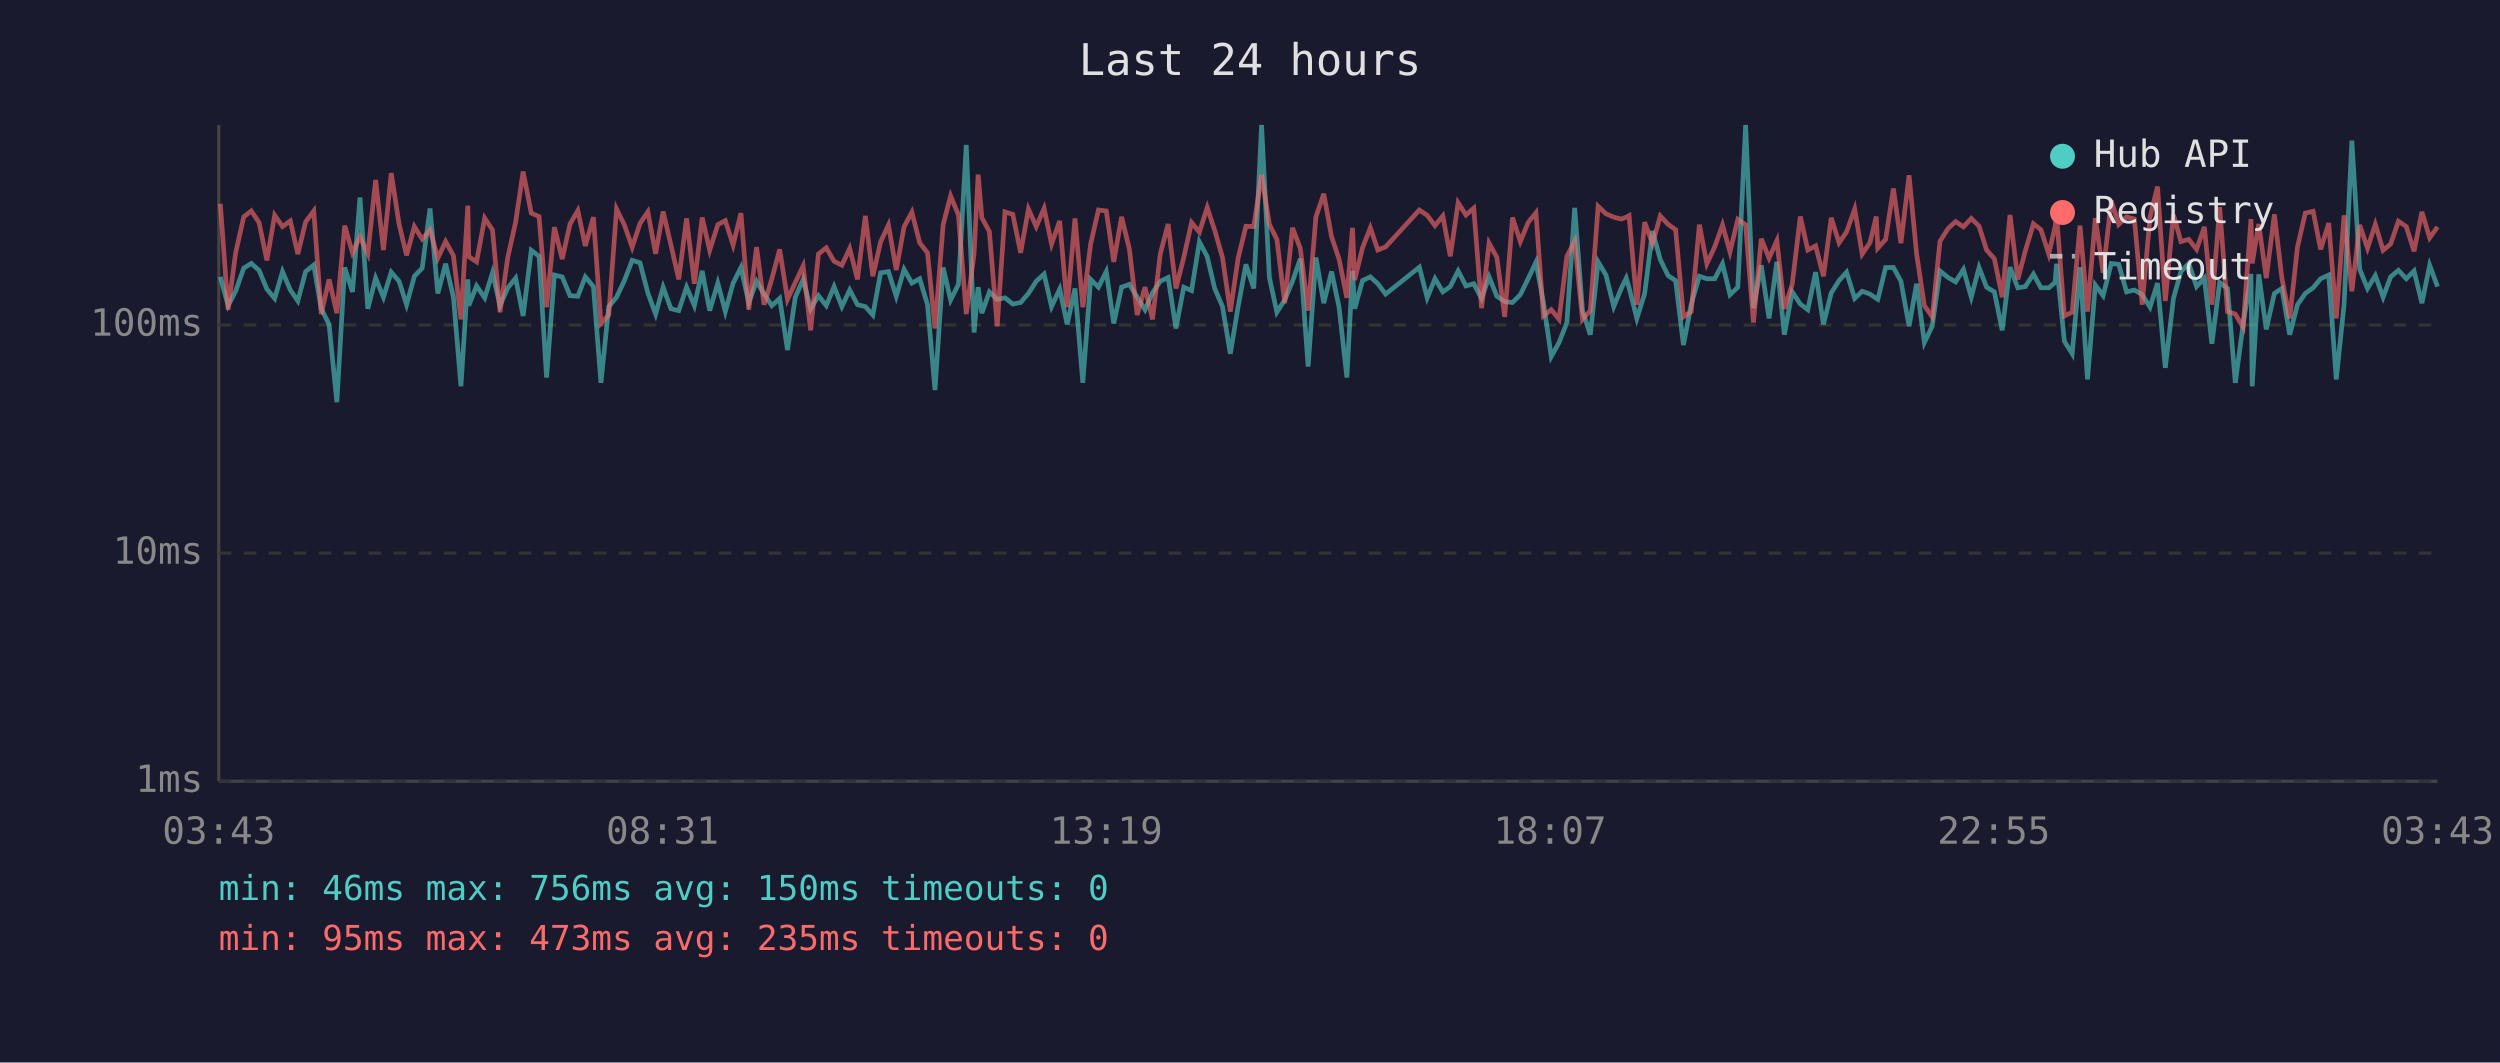
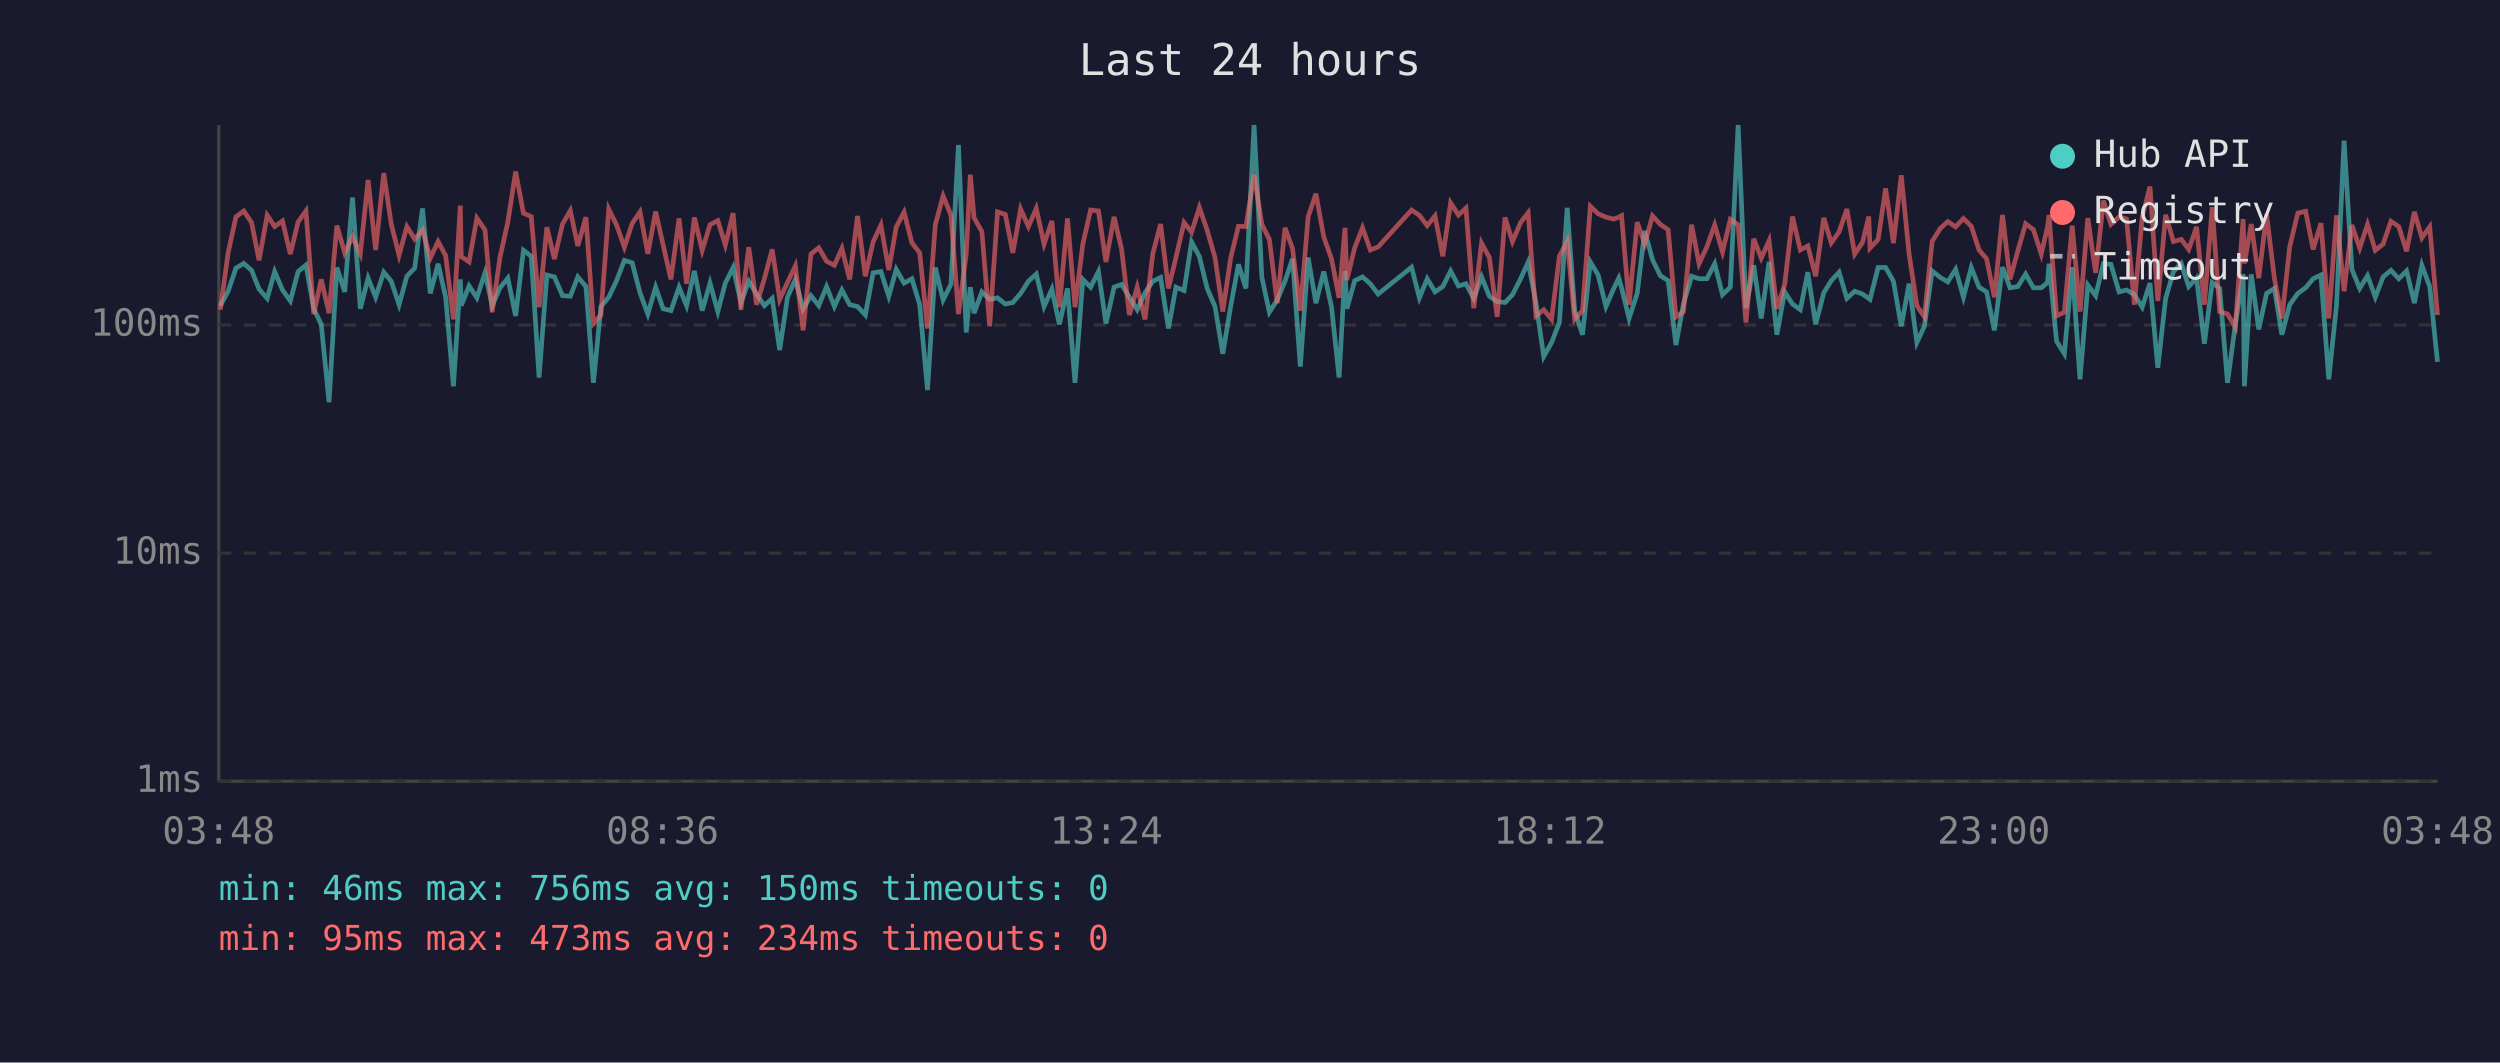
<svg xmlns="http://www.w3.org/2000/svg" viewBox="0 0 800 340" font-family="monospace" font-size="12">
  <rect width="800" height="340" fill="#1a1a2e" />
  <text x="400" y="24" fill="#e0e0e0" font-size="14" text-anchor="middle">Last 24 hours</text>
  <line x1="70" y1="40" x2="70" y2="250" stroke="#444" stroke-width="1" />
  <line x1="70" y1="250" x2="780" y2="250" stroke="#444" stroke-width="1" />
  <line x1="70" y1="250" x2="780" y2="250" stroke="#333" stroke-width="1" stroke-dasharray="4" />
  <text x="65" y="250" fill="#888" text-anchor="end" dominant-baseline="middle">1ms</text>
  <line x1="70" y1="177" x2="780" y2="177" stroke="#333" stroke-width="1" stroke-dasharray="4" />
  <text x="65" y="177" fill="#888" text-anchor="end" dominant-baseline="middle">10ms</text>
  <line x1="70" y1="104" x2="780" y2="104" stroke="#333" stroke-width="1" stroke-dasharray="4" />
  <text x="65" y="104" fill="#888" text-anchor="end" dominant-baseline="middle">100ms</text>
-   <text x="70" y="270" fill="#888" text-anchor="middle">03:43</text>
-   <text x="212" y="270" fill="#888" text-anchor="middle">08:31</text>
-   <text x="354" y="270" fill="#888" text-anchor="middle">13:19</text>
-   <text x="496" y="270" fill="#888" text-anchor="middle">18:07</text>
-   <text x="638" y="270" fill="#888" text-anchor="middle">22:55</text>
-   <text x="780" y="270" fill="#888" text-anchor="middle">03:43</text>
-   <polyline points="70.5,88.6 73.0,97.8 75.4,93.2 78.0,85.8 80.4,84.3 82.9,86.5 85.4,92.5 87.9,95.5 90.4,86.9 92.9,92.8 95.3,96.3 97.8,86.9 100.4,84.8 102.8,98.8 105.3,103.8 107.8,128.7 110.3,85.6 112.8,93.4 115.2,63.2 117.7,98.8 120.2,89.0 122.7,95.1 125.2,87.1 127.7,90.0 130.1,97.5 132.6,88.4 135.1,85.8 137.6,66.7 140.1,93.9 142.6,84.4 145.1,95.1 147.5,123.6 149.7,89.4 150.0,97.8 152.5,91.5 155.1,95.3 157.6,87.3 160.0,97.8 162.5,92.1 165.0,89.0 167.4,101.1 170.0,80.1 172.5,82.0 174.9,120.8 177.4,88.0 179.9,88.6 182.4,94.6 184.9,94.8 187.3,88.6 189.9,91.7 192.3,122.5 194.8,98.1 197.3,95.1 199.8,89.8 202.3,83.3 204.8,84.1 207.3,93.7 209.8,100.5 212.2,91.9 214.7,98.8 217.2,99.4 219.7,91.9 222.2,97.8 224.7,86.7 227.1,99.4 229.7,90.6 232.1,99.7 234.6,90.6 237.1,85.6 239.6,96.8 242.1,90.0 244.5,94.1 247.0,97.8 249.5,95.5 252.0,112.0 254.5,95.1 257.0,89.4 259.4,98.8 261.9,94.6 264.4,97.8 266.9,91.7 269.4,98.1 271.9,92.8 274.4,97.5 276.9,98.1 279.3,100.8 281.8,87.3 284.3,86.9 286.8,94.8 289.3,86.2 291.8,90.6 294.3,89.2 296.8,97.5 299.2,124.8 301.8,85.6 304.2,96.0 306.7,91.0 309.2,46.4 311.7,106.4 313.0,91.9 314.2,100.2 316.6,93.4 319.1,95.8 321.6,95.3 324.1,97.3 326.6,96.8 329.1,93.9 331.6,90.0 334.1,87.7 336.5,98.1 339.1,92.5 341.5,103.8 344.0,92.3 346.5,122.5 349.0,89.4 351.5,91.9 354.0,86.9 356.4,103.5 358.9,91.9 361.4,91.0 363.9,95.1 366.4,99.1 368.8,93.7 371.3,90.0 373.8,88.8 376.3,105.1 378.8,91.9 381.3,93.0 383.8,77.4 386.3,82.1 388.7,92.3 391.2,98.1 393.7,113.2 396.2,98.1 398.7,84.6 401.2,92.3 403.7,40.0 406.2,88.8 408.6,99.9 411.1,96.0 413.6,90.0 416.1,82.8 418.6,117.3 421.1,82.4 423.6,97.0 426.1,86.9 428.5,98.3 431.0,120.8 432.8,86.7 433.5,98.8 436.0,89.8 438.5,88.6 440.9,90.8 443.4,94.1 454.2,85.5 456.7,95.3 459.2,89.2 461.7,93.4 464.1,91.7 466.6,86.7 469.1,91.5 471.6,90.8 474.1,95.5 476.5,88.6 479.0,94.8 481.5,96.5 484.0,96.8 486.5,94.3 489.0,89.2 491.5,83.9 493.9,96.8 496.4,114.1 498.9,109.6 501.4,103.2 503.9,66.5 506.4,99.4 508.9,107.1 511.4,83.8 513.9,88.0 516.4,98.1 518.8,92.3 520.4,89.0 521.3,92.1 523.8,101.9 526.3,93.9 528.8,73.9 531.3,83.1 533.8,88.2 536.2,89.8 538.7,110.4 541.2,97.3 543.8,88.4 546.2,89.2 548.7,89.2 551.2,84.4 553.6,94.3 556.1,91.9 558.6,40.0 561.1,98.6 563.6,84.9 566.1,101.9 568.6,83.8 571.0,107.1 573.5,93.4 576.1,97.3 578.5,99.1 581.0,87.1 583.5,103.8 586.0,93.7 588.5,89.8 590.9,87.1 593.5,95.5 595.9,93.2 598.4,94.1 600.4,95.5 600.9,95.8 603.4,85.6 605.9,85.6 608.3,90.0 610.9,104.4 613.3,90.8 615.8,109.6 618.3,104.4 620.8,86.7 623.4,88.8 625.8,90.2 628.3,86.2 630.8,95.1 633.3,85.6 635.7,91.9 638.2,93.4 640.7,105.7 643.2,85.5 645.7,92.1 648.1,91.7 650.7,87.7 653.1,92.1 655.6,92.1 657.6,90.4 658.1,84.4 660.6,109.2 663.1,113.2 665.6,85.5 668.0,121.4 670.5,91.2 673.0,94.6 675.6,84.3 678.0,84.6 680.5,93.4 683.0,92.8 685.5,94.3 688.0,98.3 690.4,90.6 692.9,117.7 695.5,95.5 697.9,86.9 700.4,84.3 702.9,91.7 705.4,89.0 707.8,110.0 710.3,90.4 712.8,92.3 715.3,122.5 717.8,103.8 720.3,87.7 720.7,123.6 722.8,87.8 725.2,105.4 727.8,93.9 730.2,92.3 732.7,107.1 735.2,97.5 737.7,93.9 740.2,92.1 742.6,89.2 745.2,88.0 747.6,121.4 750.1,97.5 752.6,45.0 755.1,86.2 757.6,92.3 760.1,88.2 762.6,95.1 765.0,88.6 767.5,86.5 770.0,89.2 772.5,86.7 775.0,97.0 777.5,84.9 780.0,91.7" fill="none" stroke="#4ecdc4" stroke-width="1.5" opacity="0.6" />
-   <polyline points="70.5,65.2 73.0,99.1 75.4,80.9 78.0,69.4 80.4,67.5 82.9,71.2 85.4,83.3 87.9,68.9 90.4,72.5 92.9,70.7 95.3,81.3 97.8,71.0 100.4,67.5 102.8,100.5 105.3,89.4 107.8,100.2 110.3,72.2 112.8,80.9 115.2,75.8 117.7,81.2 120.2,57.6 122.7,80.0 125.2,55.4 127.7,71.7 130.1,81.7 132.6,72.5 135.1,76.5 137.6,73.6 140.1,82.6 142.6,77.3 145.1,81.8 147.5,102.2 149.7,65.8 150.0,82.1 152.5,83.8 155.1,69.8 157.6,73.6 160.0,99.9 162.5,82.3 165.0,71.1 167.4,54.9 170.0,68.2 172.5,69.3 174.9,98.3 177.4,72.7 179.9,82.9 182.4,71.7 184.9,67.4 187.3,78.7 189.9,69.5 192.3,103.5 194.8,100.8 197.3,66.9 199.8,72.0 202.3,79.1 204.8,71.5 207.3,67.8 209.8,81.2 212.2,67.7 214.7,78.4 217.2,89.4 219.7,69.9 222.2,90.8 224.7,69.6 227.1,80.1 229.7,71.9 232.1,70.6 234.6,78.4 237.1,68.2 239.6,99.1 242.1,79.1 244.5,97.5 247.0,89.2 249.5,79.8 252.0,95.8 254.5,90.4 257.0,85.1 259.4,105.7 261.9,81.3 264.4,79.3 266.9,83.6 269.4,84.9 271.9,79.5 274.4,89.4 276.9,69.1 279.3,88.4 281.8,77.4 284.3,72.0 286.8,86.4 289.3,72.6 291.8,67.9 294.3,77.7 296.8,80.9 299.2,105.1 301.8,71.9 304.2,62.7 306.7,68.8 309.2,100.5 311.7,81.2 313.0,55.9 314.2,69.7 316.6,74.1 319.1,104.4 321.6,67.8 324.1,68.6 326.6,80.9 329.1,66.9 331.6,72.5 334.1,66.7 336.5,78.1 339.1,70.7 341.5,98.3 344.0,69.9 346.5,98.3 349.0,78.1 351.5,67.2 354.0,67.5 356.4,83.8 358.9,69.4 361.4,79.7 363.9,100.8 366.4,91.9 368.8,102.2 371.3,81.2 373.8,71.7 376.3,92.3 378.8,82.4 381.3,71.2 383.8,74.3 386.3,66.4 388.7,73.7 391.2,82.4 393.7,99.7 396.2,82.6 398.7,72.4 401.2,72.5 403.7,55.9 406.2,71.8 408.6,76.6 411.1,97.0 413.6,72.9 416.1,79.5 418.6,99.4 421.1,69.4 423.6,62.0 426.1,75.8 428.5,82.9 431.0,95.3 432.8,72.9 433.5,89.6 436.0,79.3 438.5,72.9 440.9,80.0 443.4,79.0 454.2,67.2 456.7,68.9 459.2,72.2 461.7,69.1 464.1,82.0 466.6,64.9 469.1,68.8 471.6,66.6 474.1,98.6 476.5,77.8 479.0,82.4 481.5,101.4 484.0,69.6 486.5,77.3 489.0,71.2 491.5,68.1 493.9,101.1 496.4,99.1 498.9,102.2 501.4,82.0 503.9,77.2 506.4,102.2 508.9,99.4 511.4,66.0 513.9,68.4 516.4,69.5 518.8,70.1 520.4,69.5 521.3,69.0 523.8,97.5 526.3,71.1 528.8,78.0 531.3,69.1 533.8,71.8 536.2,73.5 538.7,101.4 541.2,99.7 543.8,71.9 546.2,84.4 548.7,79.0 551.2,72.0 553.6,80.6 556.1,70.2 558.6,71.9 561.1,103.2 563.6,76.4 566.1,82.6 568.6,77.0 571.0,98.8 573.5,91.0 576.1,69.3 578.5,80.0 581.0,78.7 583.5,88.4 586.0,69.7 588.5,77.7 590.9,74.2 593.5,66.9 595.9,81.3 598.4,77.6 600.4,69.3 600.9,79.4 603.4,76.6 605.9,60.3 608.3,77.8 610.9,56.1 613.3,81.2 615.8,97.8 618.3,101.4 620.8,77.2 623.4,73.1 625.8,70.9 628.3,72.6 630.8,69.9 633.3,72.4 635.7,80.0 638.2,82.8 640.7,95.1 643.2,68.8 645.7,89.4 648.1,80.3 650.7,71.6 653.1,73.5 655.6,81.3 657.6,72.6 658.1,68.8 660.6,101.1 663.1,99.9 665.6,72.2 668.0,99.7 670.5,69.8 673.0,87.3 675.6,64.2 678.0,71.8 680.5,69.4 683.0,70.1 685.5,97.5 688.0,69.5 690.4,59.7 692.9,96.3 695.5,68.7 697.9,77.3 700.4,76.6 702.9,79.8 705.4,72.6 707.8,97.5 710.3,66.3 712.8,99.7 715.3,100.5 717.8,104.7 720.3,70.1 720.7,84.3 722.8,71.7 725.2,89.0 727.8,68.6 730.2,89.0 732.7,101.9 735.2,79.0 737.7,68.2 740.2,67.6 742.6,79.8 745.2,71.4 747.6,101.9 750.1,68.9 752.6,93.2 755.1,72.0 757.6,79.4 760.1,71.8 762.6,80.1 765.0,78.1 767.5,70.8 770.0,72.5 772.5,80.4 775.0,67.8 777.5,76.1 780.0,72.6" fill="none" stroke="#ff6b6b" stroke-width="1.5" opacity="0.6" />
+   <text x="70" y="270" fill="#888" text-anchor="middle">03:48</text>
+   <text x="212" y="270" fill="#888" text-anchor="middle">08:36</text>
+   <text x="354" y="270" fill="#888" text-anchor="middle">13:24</text>
+   <text x="496" y="270" fill="#888" text-anchor="middle">18:12</text>
+   <text x="638" y="270" fill="#888" text-anchor="middle">23:00</text>
+   <text x="780" y="270" fill="#888" text-anchor="middle">03:48</text>
+   <polyline points="70.5,97.8 73.0,93.2 75.5,85.8 78.0,84.3 80.5,86.5 82.9,92.5 85.5,95.5 87.9,86.9 90.4,92.8 92.9,96.3 95.4,86.9 97.9,84.8 100.4,98.8 102.8,103.8 105.3,128.7 107.8,85.6 110.3,93.4 112.8,63.2 115.3,98.8 117.8,89.0 120.2,95.1 122.8,87.1 125.2,90.0 127.7,97.5 130.2,88.4 132.7,85.8 135.2,66.7 137.7,93.9 140.2,84.4 142.6,95.1 145.1,123.6 147.3,89.4 147.6,97.8 150.1,91.5 152.6,95.3 155.2,87.3 157.5,97.8 160.0,92.1 162.5,89.0 165.0,101.1 167.5,80.1 170.0,82.0 172.5,120.8 175.0,88.0 177.4,88.6 180.0,94.6 182.5,94.8 184.9,88.6 187.5,91.7 189.9,122.5 192.3,98.1 194.8,95.1 197.3,89.8 199.8,83.3 202.3,84.1 204.8,93.7 207.3,100.5 209.8,91.9 212.2,98.8 214.7,99.4 217.3,91.9 219.7,97.8 222.2,86.7 224.7,99.4 227.2,90.6 229.7,99.7 232.1,90.6 234.6,85.6 237.1,96.8 239.6,90.0 242.1,94.1 244.6,97.8 247.1,95.5 249.5,112.0 252.0,95.1 254.5,89.4 257.0,98.8 259.5,94.6 262.0,97.8 264.5,91.7 267.0,98.1 269.4,92.8 271.9,97.5 274.4,98.1 276.9,100.8 279.4,87.3 281.9,86.9 284.4,94.8 286.8,86.2 289.3,90.6 291.8,89.2 294.3,97.5 296.8,124.8 299.3,85.6 301.8,96.0 304.3,91.0 306.7,46.4 309.2,106.4 310.5,91.9 311.7,100.2 314.2,93.4 316.7,95.8 319.2,95.3 321.7,97.3 324.1,96.8 326.6,93.9 329.1,90.0 331.6,87.7 334.1,98.1 336.6,92.5 339.0,103.8 341.6,92.3 344.0,122.5 346.5,89.4 349.0,91.9 351.5,86.9 353.9,103.5 356.5,91.9 358.9,91.0 361.4,95.1 363.9,99.1 366.4,93.7 368.9,90.0 371.4,88.8 373.9,105.1 376.3,91.9 378.9,93.0 381.3,77.4 383.8,82.1 386.3,92.3 388.8,98.1 391.3,113.2 393.8,98.1 396.3,84.6 398.7,92.3 401.3,40.0 403.8,88.8 406.2,99.9 408.7,96.0 411.2,90.0 413.6,82.8 416.1,117.3 418.6,82.4 421.1,97.0 423.6,86.9 426.1,98.3 428.5,120.8 430.4,86.7 431.0,98.8 433.5,89.8 436.0,88.6 438.5,90.8 441.0,94.1 451.7,85.5 454.2,95.3 456.7,89.2 459.2,93.4 461.7,91.7 464.2,86.7 466.7,91.5 469.1,90.8 471.6,95.5 474.1,88.6 476.6,94.8 479.1,96.5 481.6,96.8 484.0,94.3 486.6,89.2 489.0,83.9 491.5,96.8 494.0,114.1 496.5,109.6 499.0,103.2 501.5,66.5 503.9,99.4 506.4,107.1 508.9,83.8 511.4,88.0 513.9,98.1 516.4,92.3 518.0,89.0 518.9,92.1 521.3,101.9 523.9,93.9 526.3,73.9 528.8,83.1 531.3,88.2 533.8,89.8 536.3,110.4 538.7,97.3 541.3,88.4 543.7,89.2 546.2,89.2 548.7,84.4 551.2,94.3 553.7,91.9 556.2,40.0 558.7,98.6 561.2,84.9 563.6,101.9 566.1,83.8 568.6,107.1 571.1,93.4 573.6,97.3 576.1,99.1 578.5,87.1 581.0,103.8 583.6,93.7 586.0,89.8 588.5,87.1 591.0,95.5 593.5,93.2 596.0,94.1 598.0,95.5 598.4,95.8 601.0,85.6 603.4,85.6 605.9,90.0 608.4,104.4 610.9,90.8 613.4,109.6 615.8,104.4 618.3,86.7 620.9,88.8 623.3,90.2 625.8,86.2 628.3,95.1 630.8,85.6 633.3,91.9 635.7,93.4 638.2,105.7 640.8,85.5 643.2,92.1 645.7,91.7 648.2,87.7 650.7,92.1 653.2,92.1 655.2,90.4 655.7,84.4 658.1,109.2 660.6,113.2 663.1,85.5 665.6,121.4 668.1,91.2 670.6,94.6 673.1,84.3 675.5,84.6 678.1,93.4 680.5,92.8 683.0,94.3 685.5,98.3 688.0,90.6 690.5,117.7 693.0,95.5 695.5,86.9 698.0,84.3 700.4,91.7 702.9,89.0 705.4,110.0 707.9,90.4 710.3,92.3 712.8,122.5 715.3,103.8 717.8,87.7 718.2,123.6 720.4,87.8 722.8,105.4 725.3,93.9 727.8,92.3 730.2,107.1 732.7,97.5 735.3,93.9 737.8,92.1 740.2,89.2 742.7,88.0 745.2,121.4 747.7,97.5 750.1,45.0 752.6,86.2 755.1,92.3 757.6,88.2 760.1,95.1 762.6,88.6 765.1,86.5 767.6,89.2 770.1,86.7 772.6,97.0 775.0,84.9 777.5,91.7 780.0,115.8" fill="none" stroke="#4ecdc4" stroke-width="1.5" opacity="0.6" />
+   <polyline points="70.5,99.1 73.0,80.9 75.5,69.4 78.0,67.5 80.5,71.2 82.9,83.3 85.5,68.9 87.9,72.5 90.4,70.7 92.9,81.3 95.4,71.0 97.9,67.5 100.4,100.5 102.8,89.4 105.3,100.2 107.8,72.2 110.3,80.9 112.8,75.8 115.3,81.2 117.8,57.6 120.2,80.0 122.8,55.4 125.2,71.7 127.7,81.7 130.2,72.5 132.7,76.5 135.2,73.6 137.7,82.6 140.2,77.3 142.6,81.8 145.1,102.2 147.3,65.8 147.6,82.1 150.1,83.8 152.6,69.8 155.2,73.6 157.5,99.9 160.0,82.3 162.5,71.1 165.0,54.9 167.5,68.2 170.0,69.3 172.5,98.3 175.0,72.7 177.4,82.9 180.0,71.7 182.5,67.4 184.9,78.7 187.5,69.5 189.9,103.5 192.3,100.8 194.8,66.9 197.3,72.0 199.8,79.1 202.3,71.5 204.8,67.8 207.3,81.2 209.8,67.7 212.2,78.4 214.7,89.4 217.3,69.9 219.7,90.8 222.2,69.6 224.7,80.1 227.2,71.9 229.7,70.6 232.1,78.4 234.6,68.2 237.1,99.1 239.6,79.1 242.1,97.5 244.6,89.2 247.1,79.8 249.5,95.8 252.0,90.4 254.5,85.1 257.0,105.7 259.5,81.3 262.0,79.3 264.5,83.6 267.0,84.9 269.4,79.5 271.9,89.4 274.4,69.1 276.9,88.4 279.4,77.4 281.9,72.0 284.4,86.4 286.8,72.6 289.3,67.9 291.8,77.7 294.3,80.9 296.8,105.1 299.3,71.9 301.8,62.7 304.3,68.8 306.7,100.5 309.2,81.2 310.5,55.9 311.7,69.7 314.2,74.1 316.7,104.4 319.2,67.8 321.7,68.6 324.1,80.9 326.6,66.9 329.1,72.5 331.6,66.7 334.1,78.1 336.6,70.7 339.0,98.3 341.6,69.9 344.0,98.3 346.5,78.1 349.0,67.2 351.5,67.5 353.9,83.8 356.5,69.4 358.9,79.7 361.4,100.8 363.9,91.9 366.4,102.2 368.9,81.2 371.4,71.7 373.9,92.3 376.3,82.4 378.9,71.2 381.3,74.3 383.8,66.4 386.3,73.7 388.8,82.4 391.3,99.7 393.8,82.6 396.3,72.4 398.7,72.5 401.3,55.9 403.8,71.8 406.2,76.6 408.7,97.0 411.2,72.9 413.6,79.5 416.1,99.4 418.6,69.4 421.1,62.0 423.6,75.8 426.1,82.9 428.5,95.3 430.4,72.9 431.0,89.6 433.5,79.3 436.0,72.9 438.5,80.0 441.0,79.0 451.7,67.2 454.2,68.9 456.7,72.2 459.2,69.1 461.7,82.0 464.2,64.9 466.7,68.8 469.1,66.6 471.6,98.6 474.1,77.8 476.6,82.4 479.1,101.4 481.6,69.6 484.0,77.3 486.6,71.2 489.0,68.1 491.5,101.1 494.0,99.1 496.5,102.2 499.0,82.0 501.5,77.2 503.9,102.2 506.4,99.4 508.9,66.0 511.4,68.4 513.9,69.5 516.4,70.1 518.0,69.5 518.9,69.0 521.3,97.5 523.9,71.1 526.3,78.0 528.8,69.1 531.3,71.8 533.8,73.5 536.3,101.4 538.7,99.7 541.3,71.9 543.7,84.4 546.2,79.0 548.7,72.0 551.2,80.6 553.7,70.2 556.2,71.9 558.7,103.2 561.2,76.4 563.6,82.6 566.1,77.0 568.6,98.8 571.1,91.0 573.6,69.3 576.1,80.0 578.5,78.7 581.0,88.4 583.6,69.7 586.0,77.7 588.5,74.2 591.0,66.9 593.5,81.3 596.0,77.6 598.0,69.3 598.4,79.4 601.0,76.6 603.4,60.3 605.9,77.8 608.4,56.1 610.9,81.2 613.4,97.8 615.8,101.4 618.3,77.2 620.9,73.1 623.3,70.9 625.8,72.6 628.3,69.9 630.8,72.4 633.3,80.0 635.7,82.8 638.2,95.1 640.8,68.8 643.2,89.4 645.7,80.3 648.2,71.6 650.7,73.5 653.2,81.3 655.2,72.6 655.7,68.8 658.1,101.1 660.6,99.9 663.1,72.2 665.6,99.7 668.1,69.8 670.6,87.3 673.1,64.2 675.5,71.8 678.1,69.4 680.5,70.1 683.0,97.5 685.5,69.5 688.0,59.7 690.5,96.3 693.0,68.7 695.5,77.3 698.0,76.6 700.4,79.8 702.9,72.6 705.4,97.5 707.9,66.3 710.3,99.7 712.8,100.5 715.3,104.7 717.8,70.1 718.2,84.3 720.4,71.7 722.8,89.0 725.3,68.6 727.8,89.0 730.2,101.9 732.7,79.0 735.3,68.2 737.8,67.6 740.2,79.8 742.7,71.4 745.2,101.9 747.7,68.9 750.1,93.2 752.6,72.0 755.1,79.4 757.6,71.8 760.1,80.1 762.6,78.1 765.1,70.8 767.6,72.5 770.1,80.4 772.6,67.8 775.0,76.1 777.5,72.6 780.0,100.8" fill="none" stroke="#ff6b6b" stroke-width="1.5" opacity="0.6" />
  <circle cx="660" cy="50" r="4" fill="#4ecdc4" />
  <text x="670" y="50" fill="#e0e0e0" dominant-baseline="middle">Hub API</text>
  <circle cx="660" cy="68" r="4" fill="#ff6b6b" />
  <text x="670" y="68" fill="#e0e0e0" dominant-baseline="middle">Registry</text>
  <line x1="656" y1="82" x2="664" y2="82" stroke="#e0e0e0" stroke-width="1.5" stroke-dasharray="4,3" opacity="0.7" />
  <text x="670" y="86" fill="#e0e0e0" dominant-baseline="middle">Timeout</text>
  <text x="70" y="288" fill="#4ecdc4" font-size="11">min: 46ms  max: 756ms  avg: 150ms  timeouts: 0</text>
-   <text x="70" y="304" fill="#ff6b6b" font-size="11">min: 95ms  max: 473ms  avg: 235ms  timeouts: 0</text>
+   <text x="70" y="304" fill="#ff6b6b" font-size="11">min: 95ms  max: 473ms  avg: 234ms  timeouts: 0</text>
</svg>
